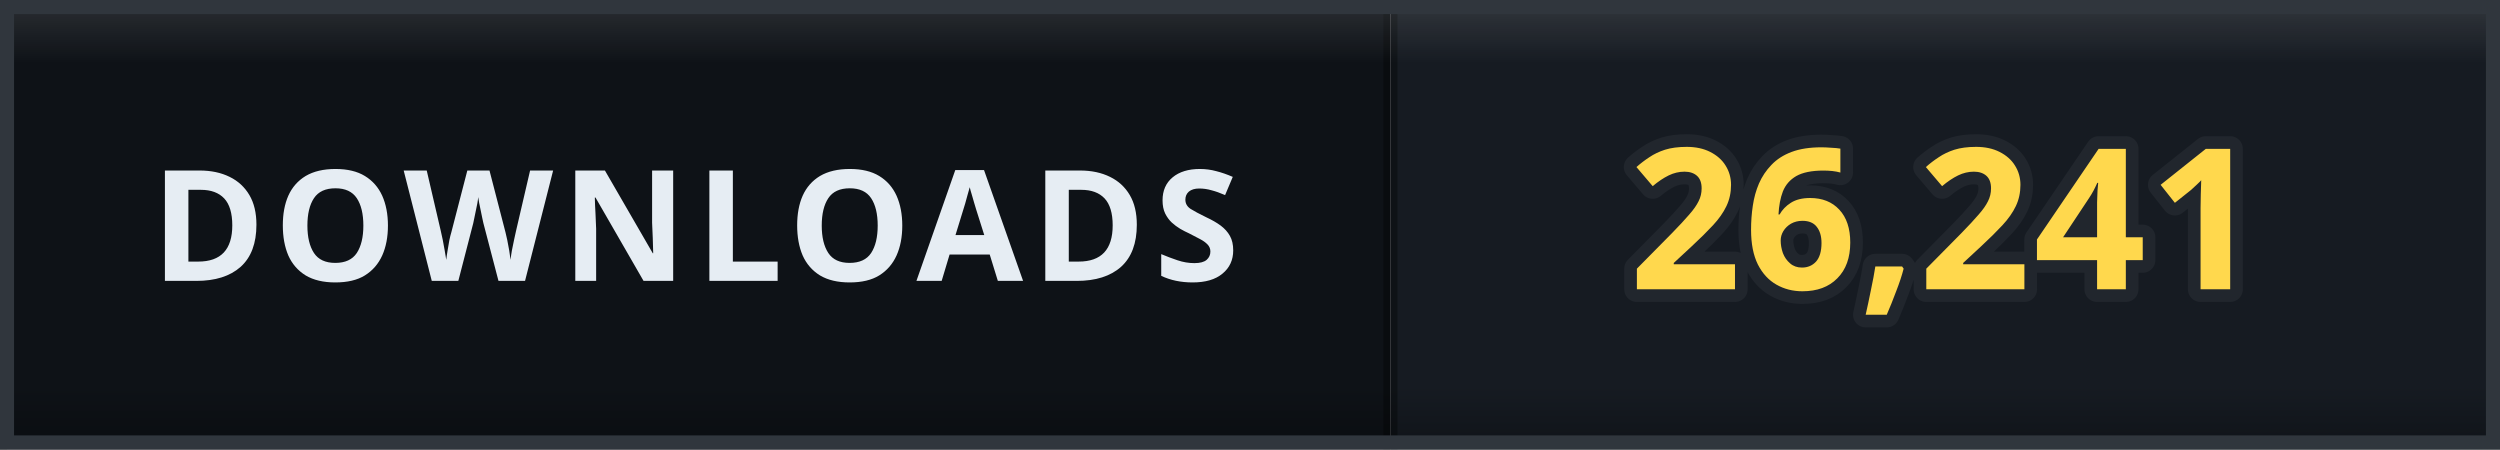
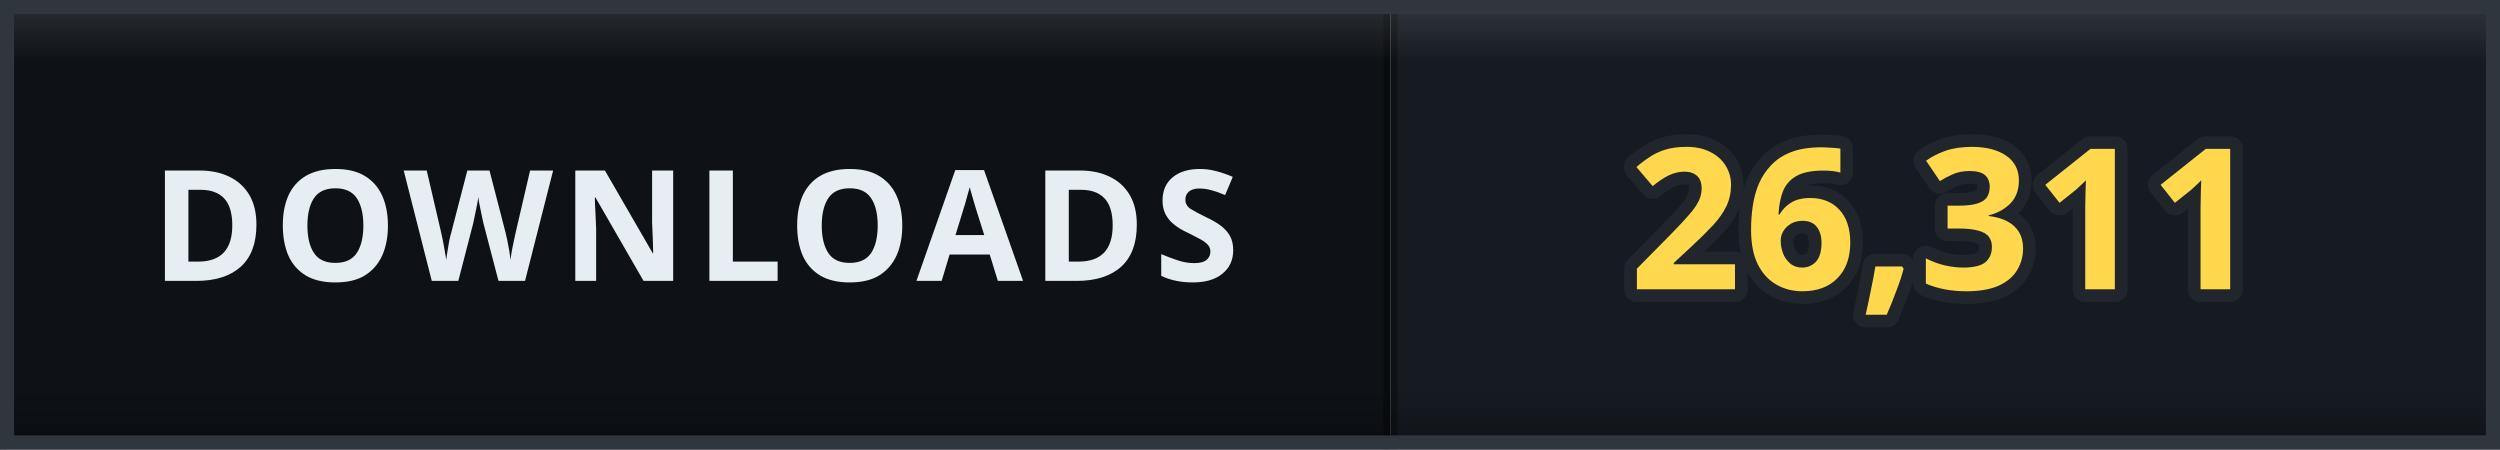
- <svg xmlns="http://www.w3.org/2000/svg" width="178" height="32" viewBox="0 0 178 32" role="img" aria-label="DOWNLOADS: 26,241">
+ <svg xmlns="http://www.w3.org/2000/svg" width="178" height="32" viewBox="0 0 178 32" role="img" aria-label="DOWNLOADS: 26,311">
  <defs>
    <clipPath id="clip">
      <rect width="178" height="32" rx="0" />
    </clipPath>
    <linearGradient id="bevel" x1="0" y1="0" x2="0" y2="1">
      <stop offset="0" stop-color="#ffffff" stop-opacity="0.12" />
      <stop offset="0.14" stop-color="#ffffff" stop-opacity="0" />
      <stop offset="0.86" stop-color="#000000" stop-opacity="0" />
      <stop offset="1" stop-color="#000000" stop-opacity="0.28" />
    </linearGradient>
  </defs>
  <g clip-path="url(#clip)">
    <rect width="0" height="32" fill="#161b22" />
    <rect x="0" width="99" height="32" fill="#0e1217" />
    <rect x="99" width="79" height="32" fill="#161b22" />
    <rect x="-0.5" width="1" height="32" fill="#000000" opacity="0.35" />
    <rect x="98.5" width="1" height="32" fill="#000000" opacity="0.35" />
    <text x="49.5" y="20" font-family="Verdana, 'Segoe UI', sans-serif" font-size="11" font-weight="700" letter-spacing="0.6" fill="#e6edf3" text-anchor="middle">DOWNLOADS</text>
-     <text x="138.5" y="20.6" font-family="Verdana, 'Segoe UI', sans-serif" font-size="14" font-weight="700" letter-spacing="0.2" fill="#ffd84d" stroke="#21262d" stroke-width="1.8" stroke-linejoin="round" paint-order="stroke" text-anchor="middle">26,241</text>
+     <text x="138.5" y="20.6" font-family="Verdana, 'Segoe UI', sans-serif" font-size="14" font-weight="700" letter-spacing="0.2" fill="#ffd84d" stroke="#21262d" stroke-width="1.8" stroke-linejoin="round" paint-order="stroke" text-anchor="middle">26,311</text>
    <rect width="178" height="32" rx="0" fill="url(#bevel)" />
  </g>
  <rect x="0.5" y="0.5" width="177" height="31" rx="0" fill="none" stroke="#30363d" />
</svg>
